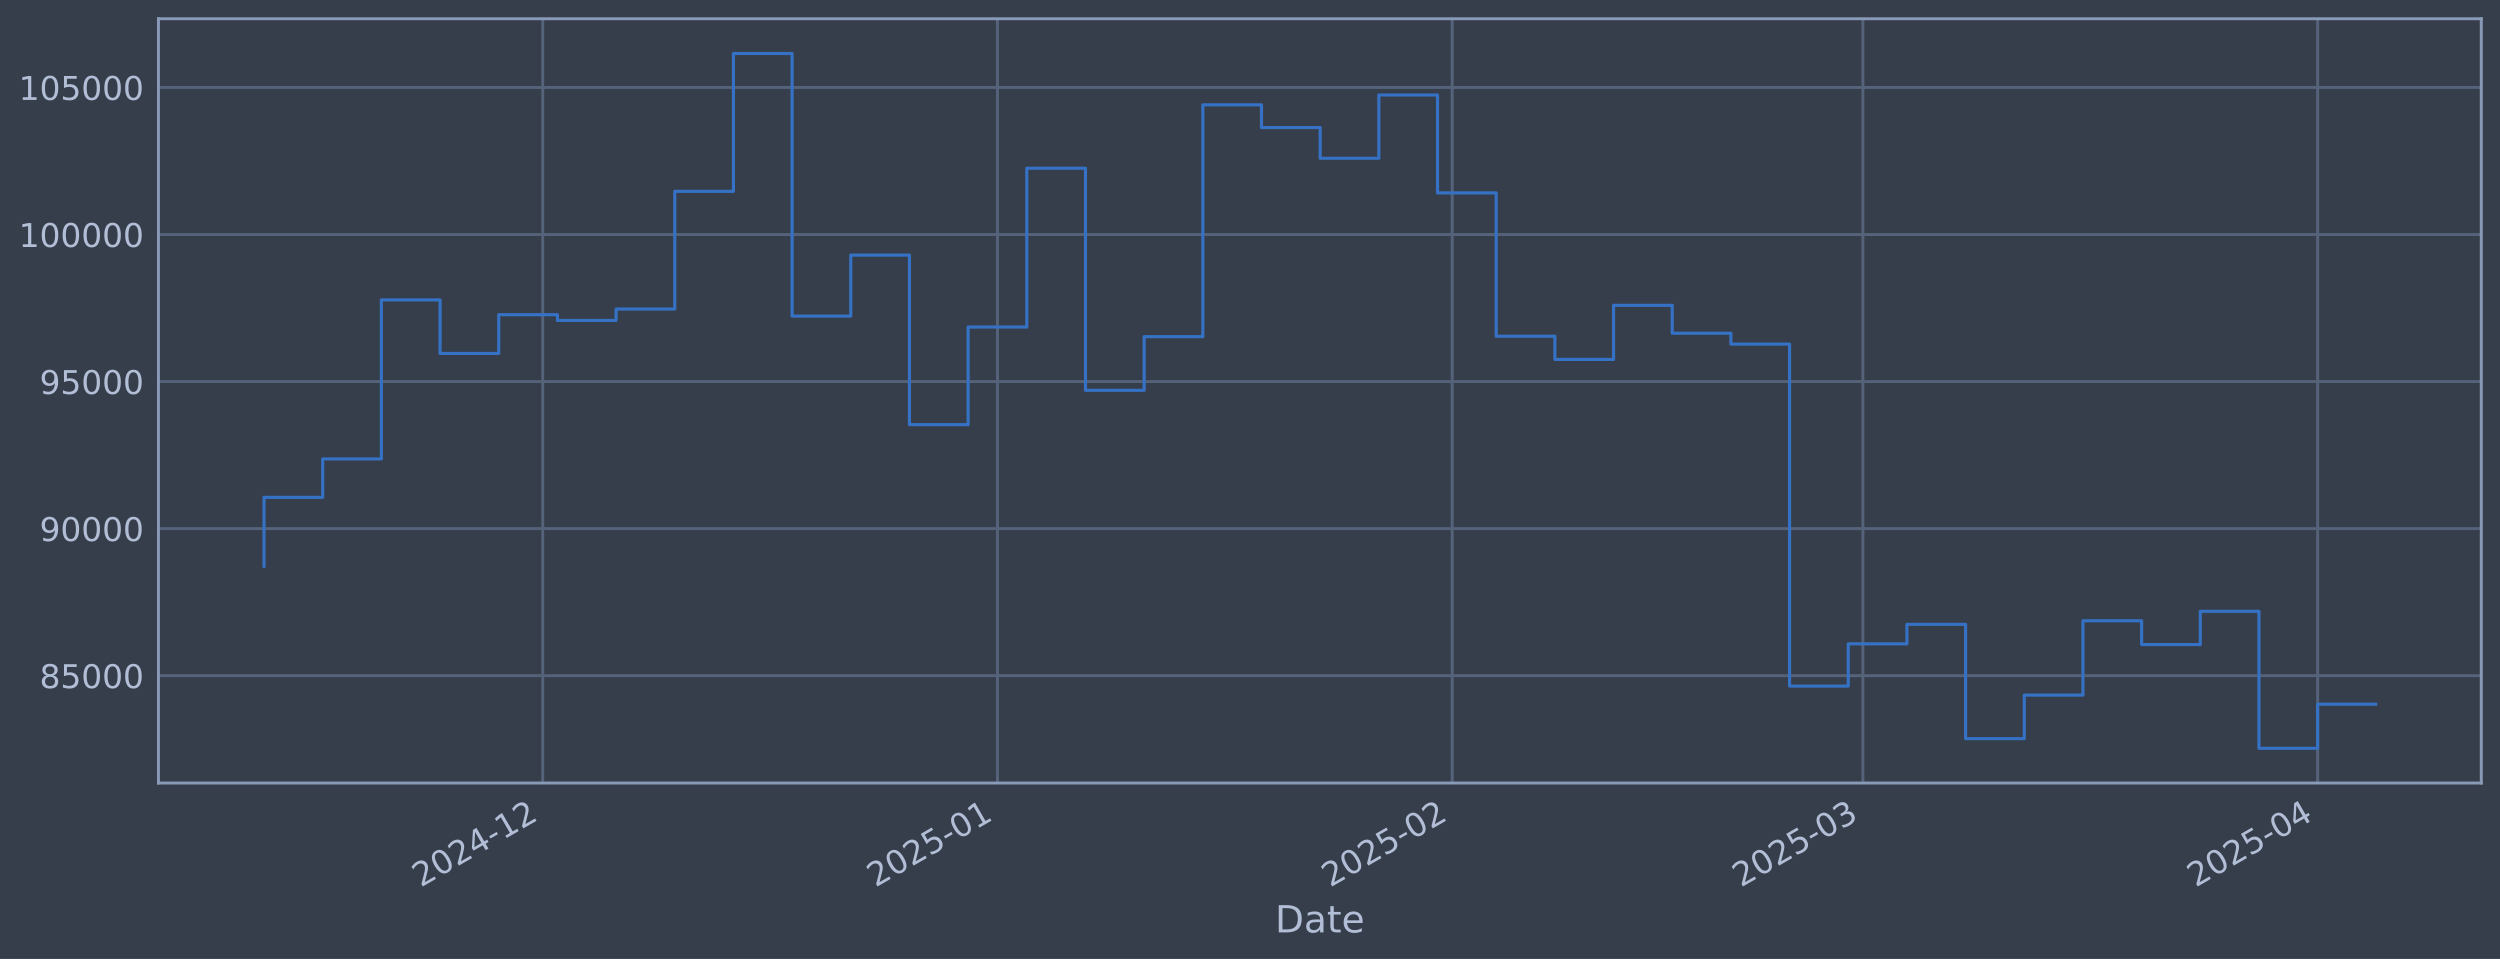
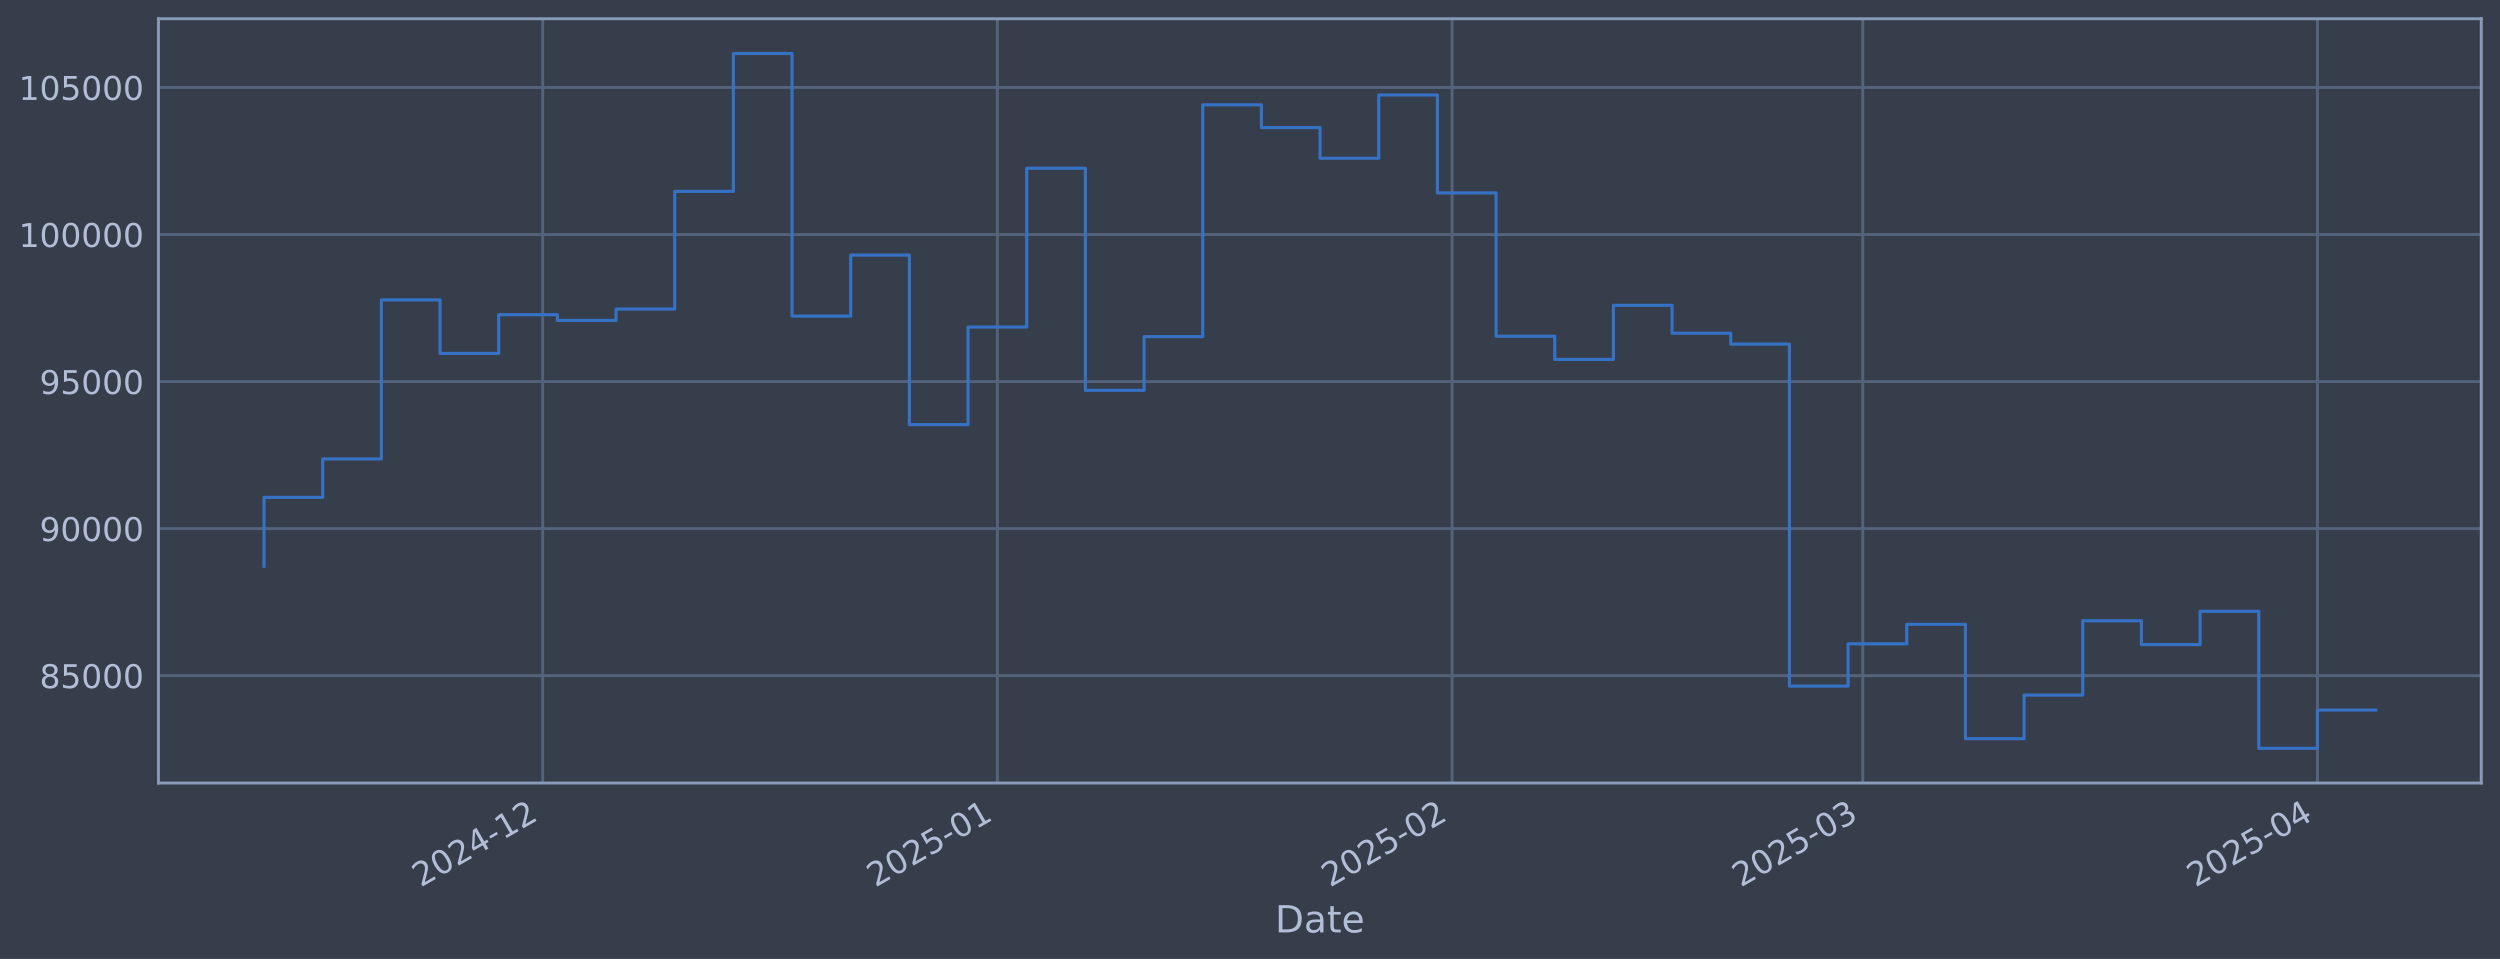
<svg xmlns="http://www.w3.org/2000/svg" xmlns:xlink="http://www.w3.org/1999/xlink" width="960.9pt" height="368.58pt" viewBox="0 0 960.9 368.58" version="1.1">
  <defs>
    <style type="text/css">*{stroke-linejoin: round; stroke-linecap: butt}</style>
  </defs>
  <g id="figure_1">
    <g id="patch_1">
      <path d="M 0 368.58  L 960.9 368.58  L 960.9 0  L 0 0  z " style="fill: #373e4b" />
    </g>
    <g id="axes_1">
      <g id="patch_2">
        <path d="M 60.901 300.96  L 953.701 300.96  L 953.701 7.2  L 60.901 7.2  z " style="fill: #373e4b" />
      </g>
      <g id="matplotlib.axis_1">
        <g id="xtick_1">
          <g id="line2d_1">
-             <path d="M 208.605 300.96  L 208.605 7.2  " clip-path="url(#p9cae3e909d)" style="fill: none; stroke: #546379; stroke-width: 1.12; stroke-linecap: square" />
+             <path d="M 208.595 300.96  L 208.595 7.2  " clip-path="url(#p9db3ce0cb2)" style="fill: none; stroke: #546379; stroke-width: 1.12; stroke-linecap: square" />
          </g>
          <g id="line2d_2" />
          <g id="text_1">
-             <g style="fill: #b1bed6" transform="translate(161.7017 341.1745) rotate(-30) scale(0.126 -0.126)">
+             <g style="fill: #b1bed6" transform="translate(161.6914 341.1745) rotate(-30) scale(0.126 -0.126)">
              <defs>
                <path id="DejaVuSans-32" d="M 1228 531  L 3431 531  L 3431 0  L 469 0  L 469 531  Q 828 903 1448 1529  Q 2069 2156 2228 2338  Q 2531 2678 2651 2914  Q 2772 3150 2772 3378  Q 2772 3750 2511 3984  Q 2250 4219 1831 4219  Q 1534 4219 1204 4116  Q 875 4013 500 3803  L 500 4441  Q 881 4594 1212 4672  Q 1544 4750 1819 4750  Q 2544 4750 2975 4387  Q 3406 4025 3406 3419  Q 3406 3131 3298 2873  Q 3191 2616 2906 2266  Q 2828 2175 2409 1742  Q 1991 1309 1228 531  z " transform="scale(0.015625)" />
                <path id="DejaVuSans-30" d="M 2034 4250  Q 1547 4250 1301 3770  Q 1056 3291 1056 2328  Q 1056 1369 1301 889  Q 1547 409 2034 409  Q 2525 409 2770 889  Q 3016 1369 3016 2328  Q 3016 3291 2770 3770  Q 2525 4250 2034 4250  z M 2034 4750  Q 2819 4750 3233 4129  Q 3647 3509 3647 2328  Q 3647 1150 3233 529  Q 2819 -91 2034 -91  Q 1250 -91 836 529  Q 422 1150 422 2328  Q 422 3509 836 4129  Q 1250 4750 2034 4750  z " transform="scale(0.015625)" />
                <path id="DejaVuSans-34" d="M 2419 4116  L 825 1625  L 2419 1625  L 2419 4116  z M 2253 4666  L 3047 4666  L 3047 1625  L 3713 1625  L 3713 1100  L 3047 1100  L 3047 0  L 2419 0  L 2419 1100  L 313 1100  L 313 1709  L 2253 4666  z " transform="scale(0.015625)" />
                <path id="DejaVuSans-2d" d="M 313 2009  L 1997 2009  L 1997 1497  L 313 1497  L 313 2009  z " transform="scale(0.015625)" />
                <path id="DejaVuSans-31" d="M 794 531  L 1825 531  L 1825 4091  L 703 3866  L 703 4441  L 1819 4666  L 2450 4666  L 2450 531  L 3481 531  L 3481 0  L 794 0  L 794 531  z " transform="scale(0.015625)" />
              </defs>
              <use xlink:href="#DejaVuSans-32" />
              <use xlink:href="#DejaVuSans-30" transform="translate(63.62305 0)" />
              <use xlink:href="#DejaVuSans-32" transform="translate(127.2461 0)" />
              <use xlink:href="#DejaVuSans-34" transform="translate(190.8691 0)" />
              <use xlink:href="#DejaVuSans-2d" transform="translate(254.4922 0)" />
              <use xlink:href="#DejaVuSans-31" transform="translate(290.5762 0)" />
              <use xlink:href="#DejaVuSans-32" transform="translate(354.1992 0)" />
            </g>
          </g>
        </g>
        <g id="xtick_2">
          <g id="line2d_3">
-             <path d="M 383.384 300.96  L 383.384 7.2  " clip-path="url(#p9cae3e909d)" style="fill: none; stroke: #546379; stroke-width: 1.12; stroke-linecap: square" />
+             <path d="M 383.357 300.96  L 383.357 7.2  " clip-path="url(#p9db3ce0cb2)" style="fill: none; stroke: #546379; stroke-width: 1.12; stroke-linecap: square" />
          </g>
          <g id="line2d_4" />
          <g id="text_2">
-             <g style="fill: #b1bed6" transform="translate(336.4808 341.1745) rotate(-30) scale(0.126 -0.126)">
+             <g style="fill: #b1bed6" transform="translate(336.4537 341.1745) rotate(-30) scale(0.126 -0.126)">
              <defs>
                <path id="DejaVuSans-35" d="M 691 4666  L 3169 4666  L 3169 4134  L 1269 4134  L 1269 2991  Q 1406 3038 1543 3061  Q 1681 3084 1819 3084  Q 2600 3084 3056 2656  Q 3513 2228 3513 1497  Q 3513 744 3044 326  Q 2575 -91 1722 -91  Q 1428 -91 1123 -41  Q 819 9 494 109  L 494 744  Q 775 591 1075 516  Q 1375 441 1709 441  Q 2250 441 2565 725  Q 2881 1009 2881 1497  Q 2881 1984 2565 2268  Q 2250 2553 1709 2553  Q 1456 2553 1204 2497  Q 953 2441 691 2322  L 691 4666  z " transform="scale(0.015625)" />
              </defs>
              <use xlink:href="#DejaVuSans-32" />
              <use xlink:href="#DejaVuSans-30" transform="translate(63.62305 0)" />
              <use xlink:href="#DejaVuSans-32" transform="translate(127.2461 0)" />
              <use xlink:href="#DejaVuSans-35" transform="translate(190.8691 0)" />
              <use xlink:href="#DejaVuSans-2d" transform="translate(254.4922 0)" />
              <use xlink:href="#DejaVuSans-30" transform="translate(290.5762 0)" />
              <use xlink:href="#DejaVuSans-31" transform="translate(354.1992 0)" />
            </g>
          </g>
        </g>
        <g id="xtick_3">
          <g id="line2d_5">
-             <path d="M 558.163 300.96  L 558.163 7.2  " clip-path="url(#p9cae3e909d)" style="fill: none; stroke: #546379; stroke-width: 1.12; stroke-linecap: square" />
+             <path d="M 558.119 300.96  L 558.119 7.2  " clip-path="url(#p9db3ce0cb2)" style="fill: none; stroke: #546379; stroke-width: 1.12; stroke-linecap: square" />
          </g>
          <g id="line2d_6" />
          <g id="text_3">
-             <g style="fill: #b1bed6" transform="translate(511.2598 341.1745) rotate(-30) scale(0.126 -0.126)">
+             <g style="fill: #b1bed6" transform="translate(511.216 341.1745) rotate(-30) scale(0.126 -0.126)">
              <use xlink:href="#DejaVuSans-32" />
              <use xlink:href="#DejaVuSans-30" transform="translate(63.62305 0)" />
              <use xlink:href="#DejaVuSans-32" transform="translate(127.2461 0)" />
              <use xlink:href="#DejaVuSans-35" transform="translate(190.8691 0)" />
              <use xlink:href="#DejaVuSans-2d" transform="translate(254.4922 0)" />
              <use xlink:href="#DejaVuSans-30" transform="translate(290.5762 0)" />
              <use xlink:href="#DejaVuSans-32" transform="translate(354.1992 0)" />
            </g>
          </g>
        </g>
        <g id="xtick_4">
          <g id="line2d_7">
-             <path d="M 716.028 300.96  L 716.028 7.2  " clip-path="url(#p9cae3e909d)" style="fill: none; stroke: #546379; stroke-width: 1.12; stroke-linecap: square" />
+             <path d="M 715.969 300.96  L 715.969 7.2  " clip-path="url(#p9db3ce0cb2)" style="fill: none; stroke: #546379; stroke-width: 1.12; stroke-linecap: square" />
          </g>
          <g id="line2d_8" />
          <g id="text_4">
-             <g style="fill: #b1bed6" transform="translate(669.1248 341.1745) rotate(-30) scale(0.126 -0.126)">
+             <g style="fill: #b1bed6" transform="translate(669.0659 341.1745) rotate(-30) scale(0.126 -0.126)">
              <defs>
                <path id="DejaVuSans-33" d="M 2597 2516  Q 3050 2419 3304 2112  Q 3559 1806 3559 1356  Q 3559 666 3084 287  Q 2609 -91 1734 -91  Q 1441 -91 1130 -33  Q 819 25 488 141  L 488 750  Q 750 597 1062 519  Q 1375 441 1716 441  Q 2309 441 2620 675  Q 2931 909 2931 1356  Q 2931 1769 2642 2001  Q 2353 2234 1838 2234  L 1294 2234  L 1294 2753  L 1863 2753  Q 2328 2753 2575 2939  Q 2822 3125 2822 3475  Q 2822 3834 2567 4026  Q 2313 4219 1838 4219  Q 1578 4219 1281 4162  Q 984 4106 628 3988  L 628 4550  Q 988 4650 1302 4700  Q 1616 4750 1894 4750  Q 2613 4750 3031 4423  Q 3450 4097 3450 3541  Q 3450 3153 3228 2886  Q 3006 2619 2597 2516  z " transform="scale(0.015625)" />
              </defs>
              <use xlink:href="#DejaVuSans-32" />
              <use xlink:href="#DejaVuSans-30" transform="translate(63.62305 0)" />
              <use xlink:href="#DejaVuSans-32" transform="translate(127.2461 0)" />
              <use xlink:href="#DejaVuSans-35" transform="translate(190.8691 0)" />
              <use xlink:href="#DejaVuSans-2d" transform="translate(254.4922 0)" />
              <use xlink:href="#DejaVuSans-30" transform="translate(290.5762 0)" />
              <use xlink:href="#DejaVuSans-33" transform="translate(354.1992 0)" />
            </g>
          </g>
        </g>
        <g id="xtick_5">
          <g id="line2d_9">
-             <path d="M 890.807 300.96  L 890.807 7.2  " clip-path="url(#p9cae3e909d)" style="fill: none; stroke: #546379; stroke-width: 1.12; stroke-linecap: square" />
+             <path d="M 890.731 300.96  L 890.731 7.2  " clip-path="url(#p9db3ce0cb2)" style="fill: none; stroke: #546379; stroke-width: 1.12; stroke-linecap: square" />
          </g>
          <g id="line2d_10" />
          <g id="text_5">
-             <g style="fill: #b1bed6" transform="translate(843.9038 341.1745) rotate(-30) scale(0.126 -0.126)">
+             <g style="fill: #b1bed6" transform="translate(843.8282 341.1745) rotate(-30) scale(0.126 -0.126)">
              <use xlink:href="#DejaVuSans-32" />
              <use xlink:href="#DejaVuSans-30" transform="translate(63.62305 0)" />
              <use xlink:href="#DejaVuSans-32" transform="translate(127.2461 0)" />
              <use xlink:href="#DejaVuSans-35" transform="translate(190.8691 0)" />
              <use xlink:href="#DejaVuSans-2d" transform="translate(254.4922 0)" />
              <use xlink:href="#DejaVuSans-30" transform="translate(290.5762 0)" />
              <use xlink:href="#DejaVuSans-34" transform="translate(354.1992 0)" />
            </g>
          </g>
        </g>
        <g id="text_6">
          <g style="fill: #b1bed6" transform="translate(490.0914 358.3856) scale(0.144 -0.144)">
            <defs>
              <path id="DejaVuSans-44" d="M 1259 4147  L 1259 519  L 2022 519  Q 2988 519 3436 956  Q 3884 1394 3884 2338  Q 3884 3275 3436 3711  Q 2988 4147 2022 4147  L 1259 4147  z M 628 4666  L 1925 4666  Q 3281 4666 3915 4102  Q 4550 3538 4550 2338  Q 4550 1131 3912 565  Q 3275 0 1925 0  L 628 0  L 628 4666  z " transform="scale(0.015625)" />
              <path id="DejaVuSans-61" d="M 2194 1759  Q 1497 1759 1228 1600  Q 959 1441 959 1056  Q 959 750 1161 570  Q 1363 391 1709 391  Q 2188 391 2477 730  Q 2766 1069 2766 1631  L 2766 1759  L 2194 1759  z M 3341 1997  L 3341 0  L 2766 0  L 2766 531  Q 2569 213 2275 61  Q 1981 -91 1556 -91  Q 1019 -91 701 211  Q 384 513 384 1019  Q 384 1609 779 1909  Q 1175 2209 1959 2209  L 2766 2209  L 2766 2266  Q 2766 2663 2505 2880  Q 2244 3097 1772 3097  Q 1472 3097 1187 3025  Q 903 2953 641 2809  L 641 3341  Q 956 3463 1253 3523  Q 1550 3584 1831 3584  Q 2591 3584 2966 3190  Q 3341 2797 3341 1997  z " transform="scale(0.015625)" />
              <path id="DejaVuSans-74" d="M 1172 4494  L 1172 3500  L 2356 3500  L 2356 3053  L 1172 3053  L 1172 1153  Q 1172 725 1289 603  Q 1406 481 1766 481  L 2356 481  L 2356 0  L 1766 0  Q 1100 0 847 248  Q 594 497 594 1153  L 594 3053  L 172 3053  L 172 3500  L 594 3500  L 594 4494  L 1172 4494  z " transform="scale(0.015625)" />
              <path id="DejaVuSans-65" d="M 3597 1894  L 3597 1613  L 953 1613  Q 991 1019 1311 708  Q 1631 397 2203 397  Q 2534 397 2845 478  Q 3156 559 3463 722  L 3463 178  Q 3153 47 2828 -22  Q 2503 -91 2169 -91  Q 1331 -91 842 396  Q 353 884 353 1716  Q 353 2575 817 3079  Q 1281 3584 2069 3584  Q 2775 3584 3186 3129  Q 3597 2675 3597 1894  z M 3022 2063  Q 3016 2534 2758 2815  Q 2500 3097 2075 3097  Q 1594 3097 1305 2825  Q 1016 2553 972 2059  L 3022 2063  z " transform="scale(0.015625)" />
            </defs>
            <use xlink:href="#DejaVuSans-44" />
            <use xlink:href="#DejaVuSans-61" transform="translate(77.00195 0)" />
            <use xlink:href="#DejaVuSans-74" transform="translate(138.2812 0)" />
            <use xlink:href="#DejaVuSans-65" transform="translate(177.4902 0)" />
          </g>
        </g>
      </g>
      <g id="matplotlib.axis_2">
        <g id="ytick_1">
          <g id="line2d_11">
-             <path d="M 60.901 259.699  L 953.701 259.699  " clip-path="url(#p9cae3e909d)" style="fill: none; stroke: #546379; stroke-width: 1.12; stroke-linecap: square" />
+             <path d="M 60.901 259.699  L 953.701 259.699  " clip-path="url(#p9db3ce0cb2)" style="fill: none; stroke: #546379; stroke-width: 1.12; stroke-linecap: square" />
          </g>
          <g id="line2d_12" />
          <g id="text_7">
            <g style="fill: #b1bed6" transform="translate(15.21675 264.4865) scale(0.126 -0.126)">
              <defs>
                <path id="DejaVuSans-38" d="M 2034 2216  Q 1584 2216 1326 1975  Q 1069 1734 1069 1313  Q 1069 891 1326 650  Q 1584 409 2034 409  Q 2484 409 2743 651  Q 3003 894 3003 1313  Q 3003 1734 2745 1975  Q 2488 2216 2034 2216  z M 1403 2484  Q 997 2584 770 2862  Q 544 3141 544 3541  Q 544 4100 942 4425  Q 1341 4750 2034 4750  Q 2731 4750 3128 4425  Q 3525 4100 3525 3541  Q 3525 3141 3298 2862  Q 3072 2584 2669 2484  Q 3125 2378 3379 2068  Q 3634 1759 3634 1313  Q 3634 634 3220 271  Q 2806 -91 2034 -91  Q 1263 -91 848 271  Q 434 634 434 1313  Q 434 1759 690 2068  Q 947 2378 1403 2484  z M 1172 3481  Q 1172 3119 1398 2916  Q 1625 2713 2034 2713  Q 2441 2713 2670 2916  Q 2900 3119 2900 3481  Q 2900 3844 2670 4047  Q 2441 4250 2034 4250  Q 1625 4250 1398 4047  Q 1172 3844 1172 3481  z " transform="scale(0.015625)" />
              </defs>
              <use xlink:href="#DejaVuSans-38" />
              <use xlink:href="#DejaVuSans-35" transform="translate(63.62305 0)" />
              <use xlink:href="#DejaVuSans-30" transform="translate(127.2461 0)" />
              <use xlink:href="#DejaVuSans-30" transform="translate(190.8691 0)" />
              <use xlink:href="#DejaVuSans-30" transform="translate(254.4922 0)" />
            </g>
          </g>
        </g>
        <g id="ytick_2">
          <g id="line2d_13">
-             <path d="M 60.901 203.18  L 953.701 203.18  " clip-path="url(#p9cae3e909d)" style="fill: none; stroke: #546379; stroke-width: 1.12; stroke-linecap: square" />
+             <path d="M 60.901 203.18  L 953.701 203.18  " clip-path="url(#p9db3ce0cb2)" style="fill: none; stroke: #546379; stroke-width: 1.12; stroke-linecap: square" />
          </g>
          <g id="line2d_14" />
          <g id="text_8">
            <g style="fill: #b1bed6" transform="translate(15.21675 207.9667) scale(0.126 -0.126)">
              <defs>
                <path id="DejaVuSans-39" d="M 703 97  L 703 672  Q 941 559 1184 500  Q 1428 441 1663 441  Q 2288 441 2617 861  Q 2947 1281 2994 2138  Q 2813 1869 2534 1725  Q 2256 1581 1919 1581  Q 1219 1581 811 2004  Q 403 2428 403 3163  Q 403 3881 828 4315  Q 1253 4750 1959 4750  Q 2769 4750 3195 4129  Q 3622 3509 3622 2328  Q 3622 1225 3098 567  Q 2575 -91 1691 -91  Q 1453 -91 1209 -44  Q 966 3 703 97  z M 1959 2075  Q 2384 2075 2632 2365  Q 2881 2656 2881 3163  Q 2881 3666 2632 3958  Q 2384 4250 1959 4250  Q 1534 4250 1286 3958  Q 1038 3666 1038 3163  Q 1038 2656 1286 2365  Q 1534 2075 1959 2075  z " transform="scale(0.015625)" />
              </defs>
              <use xlink:href="#DejaVuSans-39" />
              <use xlink:href="#DejaVuSans-30" transform="translate(63.62305 0)" />
              <use xlink:href="#DejaVuSans-30" transform="translate(127.2461 0)" />
              <use xlink:href="#DejaVuSans-30" transform="translate(190.8691 0)" />
              <use xlink:href="#DejaVuSans-30" transform="translate(254.4922 0)" />
            </g>
          </g>
        </g>
        <g id="ytick_3">
          <g id="line2d_15">
-             <path d="M 60.901 146.66  L 953.701 146.66  " clip-path="url(#p9cae3e909d)" style="fill: none; stroke: #546379; stroke-width: 1.12; stroke-linecap: square" />
+             <path d="M 60.901 146.66  L 953.701 146.66  " clip-path="url(#p9db3ce0cb2)" style="fill: none; stroke: #546379; stroke-width: 1.12; stroke-linecap: square" />
          </g>
          <g id="line2d_16" />
          <g id="text_9">
            <g style="fill: #b1bed6" transform="translate(15.21675 151.4469) scale(0.126 -0.126)">
              <use xlink:href="#DejaVuSans-39" />
              <use xlink:href="#DejaVuSans-35" transform="translate(63.62305 0)" />
              <use xlink:href="#DejaVuSans-30" transform="translate(127.2461 0)" />
              <use xlink:href="#DejaVuSans-30" transform="translate(190.8691 0)" />
              <use xlink:href="#DejaVuSans-30" transform="translate(254.4922 0)" />
            </g>
          </g>
        </g>
        <g id="ytick_4">
          <g id="line2d_17">
-             <path d="M 60.901 90.14  L 953.701 90.14  " clip-path="url(#p9cae3e909d)" style="fill: none; stroke: #546379; stroke-width: 1.12; stroke-linecap: square" />
+             <path d="M 60.901 90.14  L 953.701 90.14  " clip-path="url(#p9db3ce0cb2)" style="fill: none; stroke: #546379; stroke-width: 1.12; stroke-linecap: square" />
          </g>
          <g id="line2d_18" />
          <g id="text_10">
            <g style="fill: #b1bed6" transform="translate(7.2 94.92705) scale(0.126 -0.126)">
              <use xlink:href="#DejaVuSans-31" />
              <use xlink:href="#DejaVuSans-30" transform="translate(63.62305 0)" />
              <use xlink:href="#DejaVuSans-30" transform="translate(127.2461 0)" />
              <use xlink:href="#DejaVuSans-30" transform="translate(190.8691 0)" />
              <use xlink:href="#DejaVuSans-30" transform="translate(254.4922 0)" />
              <use xlink:href="#DejaVuSans-30" transform="translate(318.1152 0)" />
            </g>
          </g>
        </g>
        <g id="ytick_5">
          <g id="line2d_19">
-             <path d="M 60.901 33.62  L 953.701 33.62  " clip-path="url(#p9cae3e909d)" style="fill: none; stroke: #546379; stroke-width: 1.12; stroke-linecap: square" />
+             <path d="M 60.901 33.62  L 953.701 33.62  " clip-path="url(#p9db3ce0cb2)" style="fill: none; stroke: #546379; stroke-width: 1.12; stroke-linecap: square" />
          </g>
          <g id="line2d_20" />
          <g id="text_11">
            <g style="fill: #b1bed6" transform="translate(7.2 38.40724) scale(0.126 -0.126)">
              <use xlink:href="#DejaVuSans-31" />
              <use xlink:href="#DejaVuSans-30" transform="translate(63.62305 0)" />
              <use xlink:href="#DejaVuSans-35" transform="translate(127.2461 0)" />
              <use xlink:href="#DejaVuSans-30" transform="translate(190.8691 0)" />
              <use xlink:href="#DejaVuSans-30" transform="translate(254.4922 0)" />
              <use xlink:href="#DejaVuSans-30" transform="translate(318.1152 0)" />
            </g>
          </g>
        </g>
      </g>
      <g id="line2d_21">
-         <path d="M 101.482 217.652  L 101.482 191.161  L 124.034 191.161  L 124.034 176.395  L 146.587 176.395  L 146.587 115.269  L 169.139 115.269  L 169.139 135.842  L 191.691 135.842  L 191.691 120.959  L 214.243 120.959  L 214.243 123.153  L 236.795 123.153  L 236.795 118.789  L 259.347 118.789  L 259.347 73.551  L 281.899 73.551  L 281.899 20.553  L 304.452 20.553  L 304.452 121.491  L 327.004 121.491  L 327.004 98.051  L 349.556 98.051  L 349.556 163.204  L 372.108 163.204  L 372.108 125.706  L 394.66 125.706  L 394.66 64.669  L 417.212 64.669  L 417.212 150.021  L 439.764 150.021  L 439.764 129.397  L 462.317 129.397  L 462.317 40.302  L 484.869 40.302  L 484.869 49.027  L 507.421 49.027  L 507.421 60.833  L 529.973 60.833  L 529.973 36.514  L 552.525 36.514  L 552.525 74.148  L 575.077 74.148  L 575.077 129.244  L 597.629 129.244  L 597.629 138.159  L 620.181 138.159  L 620.181 117.342  L 642.734 117.342  L 642.734 128.09  L 665.286 128.09  L 665.286 132.25  L 687.838 132.25  L 687.838 263.703  L 710.39 263.703  L 710.39 247.471  L 732.942 247.471  L 732.942 239.968  L 755.494 239.968  L 755.494 283.898  L 778.046 283.898  L 778.046 267.165  L 800.599 267.165  L 800.599 238.588  L 823.151 238.588  L 823.151 247.75  L 845.703 247.75  L 845.703 234.969  L 868.255 234.969  L 868.255 287.607  L 890.807 287.607  L 890.807 270.665  L 913.119 270.665  " clip-path="url(#p9cae3e909d)" style="fill: none; stroke: #3572c6; stroke-width: 1.2; stroke-linecap: square" />
+         <path d="M 101.482 217.652  L 101.482 191.161  L 124.032 191.161  L 124.032 176.395  L 146.582 176.395  L 146.582 115.269  L 169.132 115.269  L 169.132 135.842  L 191.682 135.842  L 191.682 120.959  L 214.232 120.959  L 214.232 123.153  L 236.782 123.153  L 236.782 118.789  L 259.332 118.789  L 259.332 73.551  L 281.882 73.551  L 281.882 20.553  L 304.432 20.553  L 304.432 121.491  L 326.982 121.491  L 326.982 98.051  L 349.532 98.051  L 349.532 163.204  L 372.082 163.204  L 372.082 125.706  L 394.632 125.706  L 394.632 64.669  L 417.182 64.669  L 417.182 150.021  L 439.732 150.021  L 439.732 129.397  L 462.282 129.397  L 462.282 40.302  L 484.832 40.302  L 484.832 49.027  L 507.382 49.027  L 507.382 60.833  L 529.932 60.833  L 529.932 36.514  L 552.482 36.514  L 552.482 74.148  L 575.032 74.148  L 575.032 129.244  L 597.582 129.244  L 597.582 138.159  L 620.132 138.159  L 620.132 117.342  L 642.682 117.342  L 642.682 128.09  L 665.232 128.09  L 665.232 132.25  L 687.782 132.25  L 687.782 263.703  L 710.332 263.703  L 710.332 247.471  L 732.882 247.471  L 732.882 239.968  L 755.432 239.968  L 755.432 283.898  L 777.982 283.898  L 777.982 267.165  L 800.532 267.165  L 800.532 238.588  L 823.082 238.588  L 823.082 247.75  L 845.631 247.75  L 845.631 234.969  L 868.181 234.969  L 868.181 287.607  L 890.731 287.607  L 890.731 272.919  L 913.119 272.919  " clip-path="url(#p9db3ce0cb2)" style="fill: none; stroke: #3572c6; stroke-width: 1.2; stroke-linecap: square" />
      </g>
      <g id="patch_3">
        <path d="M 60.901 300.96  L 60.901 7.2  " style="fill: none; stroke: #899ab8; stroke-width: 1.12; stroke-linejoin: miter; stroke-linecap: square" />
      </g>
      <g id="patch_4">
        <path d="M 953.701 300.96  L 953.701 7.2  " style="fill: none; stroke: #899ab8; stroke-width: 1.12; stroke-linejoin: miter; stroke-linecap: square" />
      </g>
      <g id="patch_5">
        <path d="M 60.901 300.96  L 953.701 300.96  " style="fill: none; stroke: #899ab8; stroke-width: 1.12; stroke-linejoin: miter; stroke-linecap: square" />
      </g>
      <g id="patch_6">
        <path d="M 60.901 7.2  L 953.701 7.2  " style="fill: none; stroke: #899ab8; stroke-width: 1.12; stroke-linejoin: miter; stroke-linecap: square" />
      </g>
    </g>
  </g>
  <defs>
-     <clipPath id="p9cae3e909d">
+     <clipPath id="p9db3ce0cb2">
      <rect x="60.901" y="7.2" width="892.8" height="293.76" />
    </clipPath>
  </defs>
</svg>
